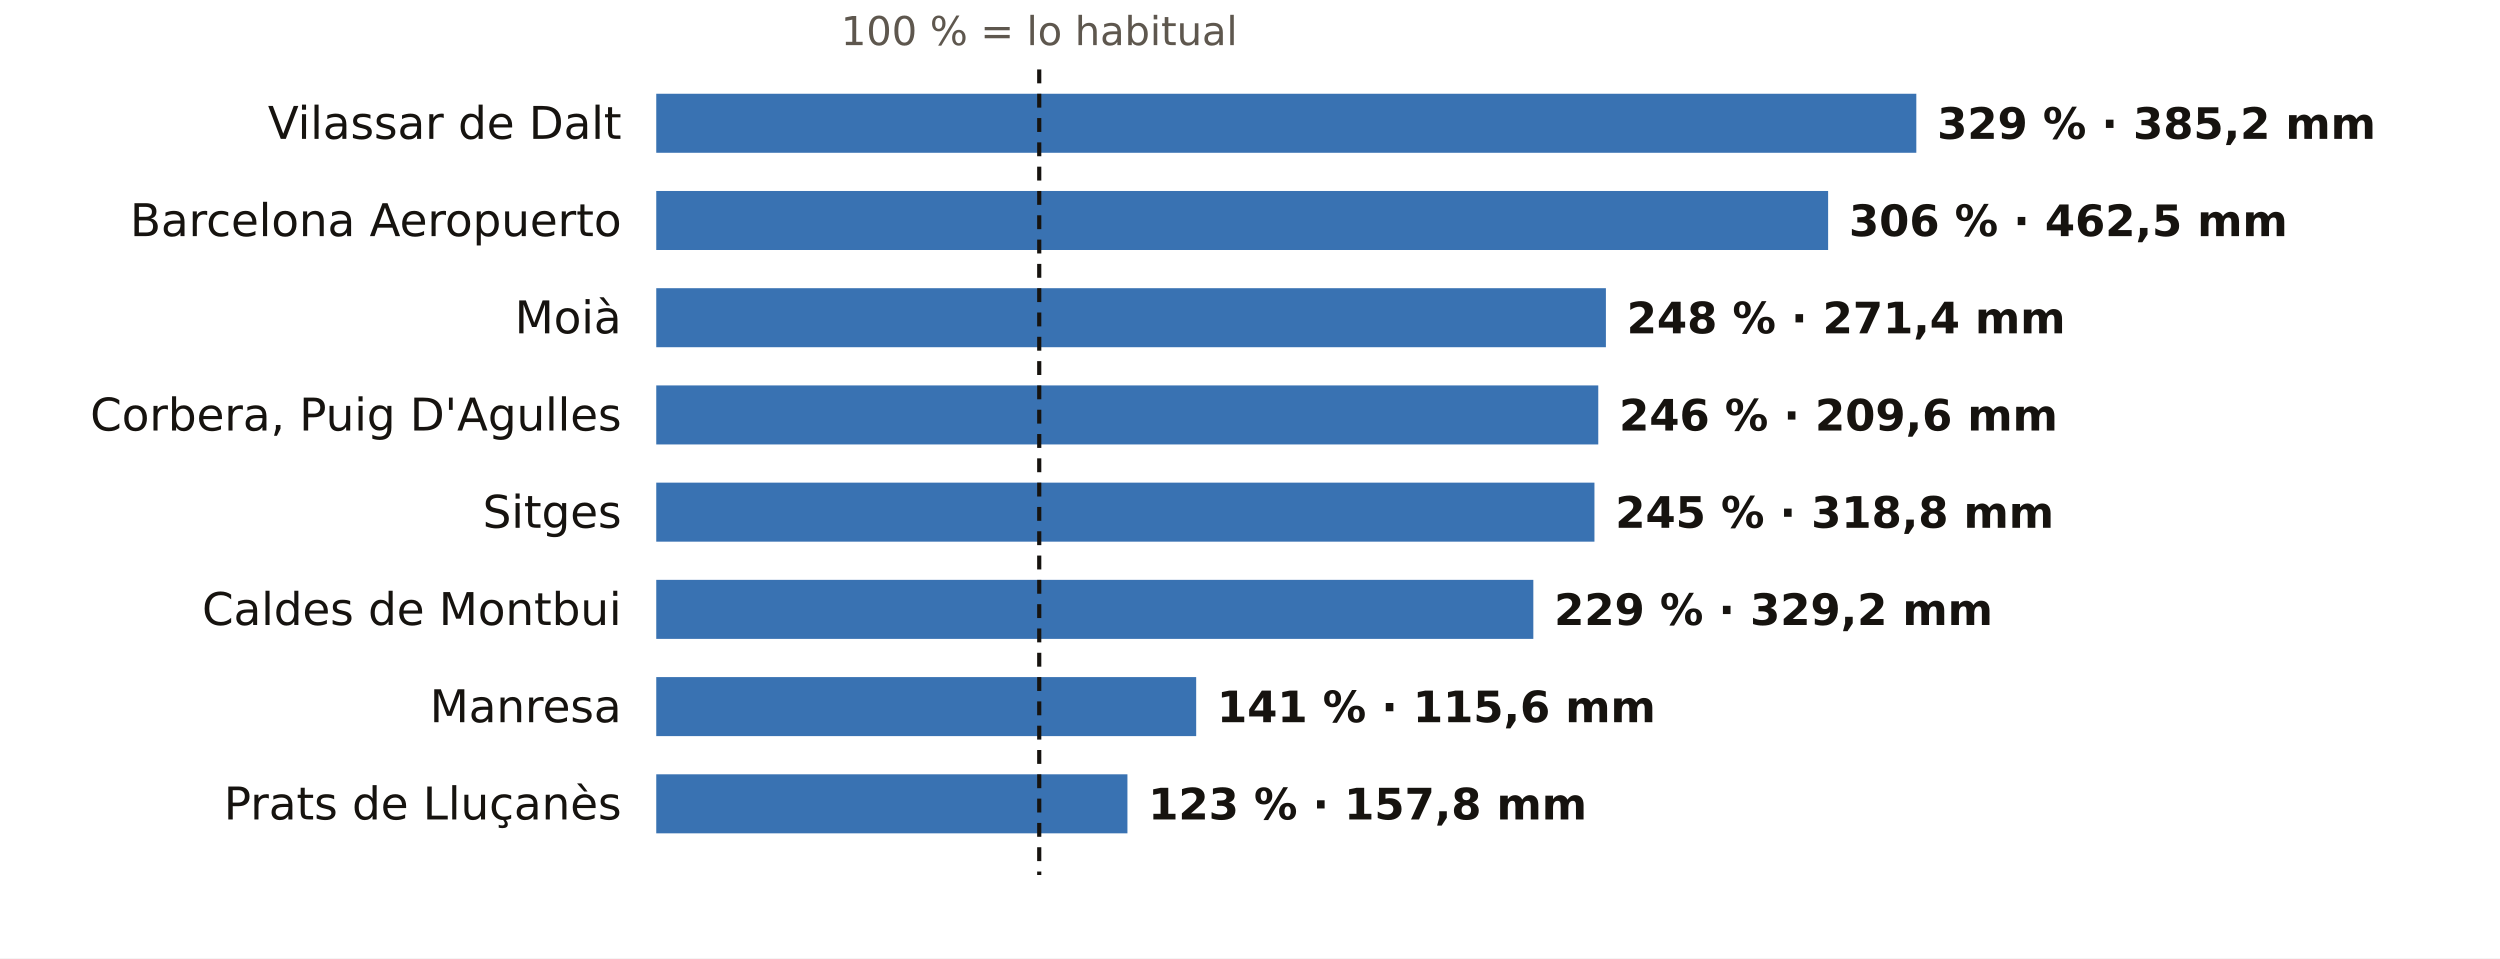
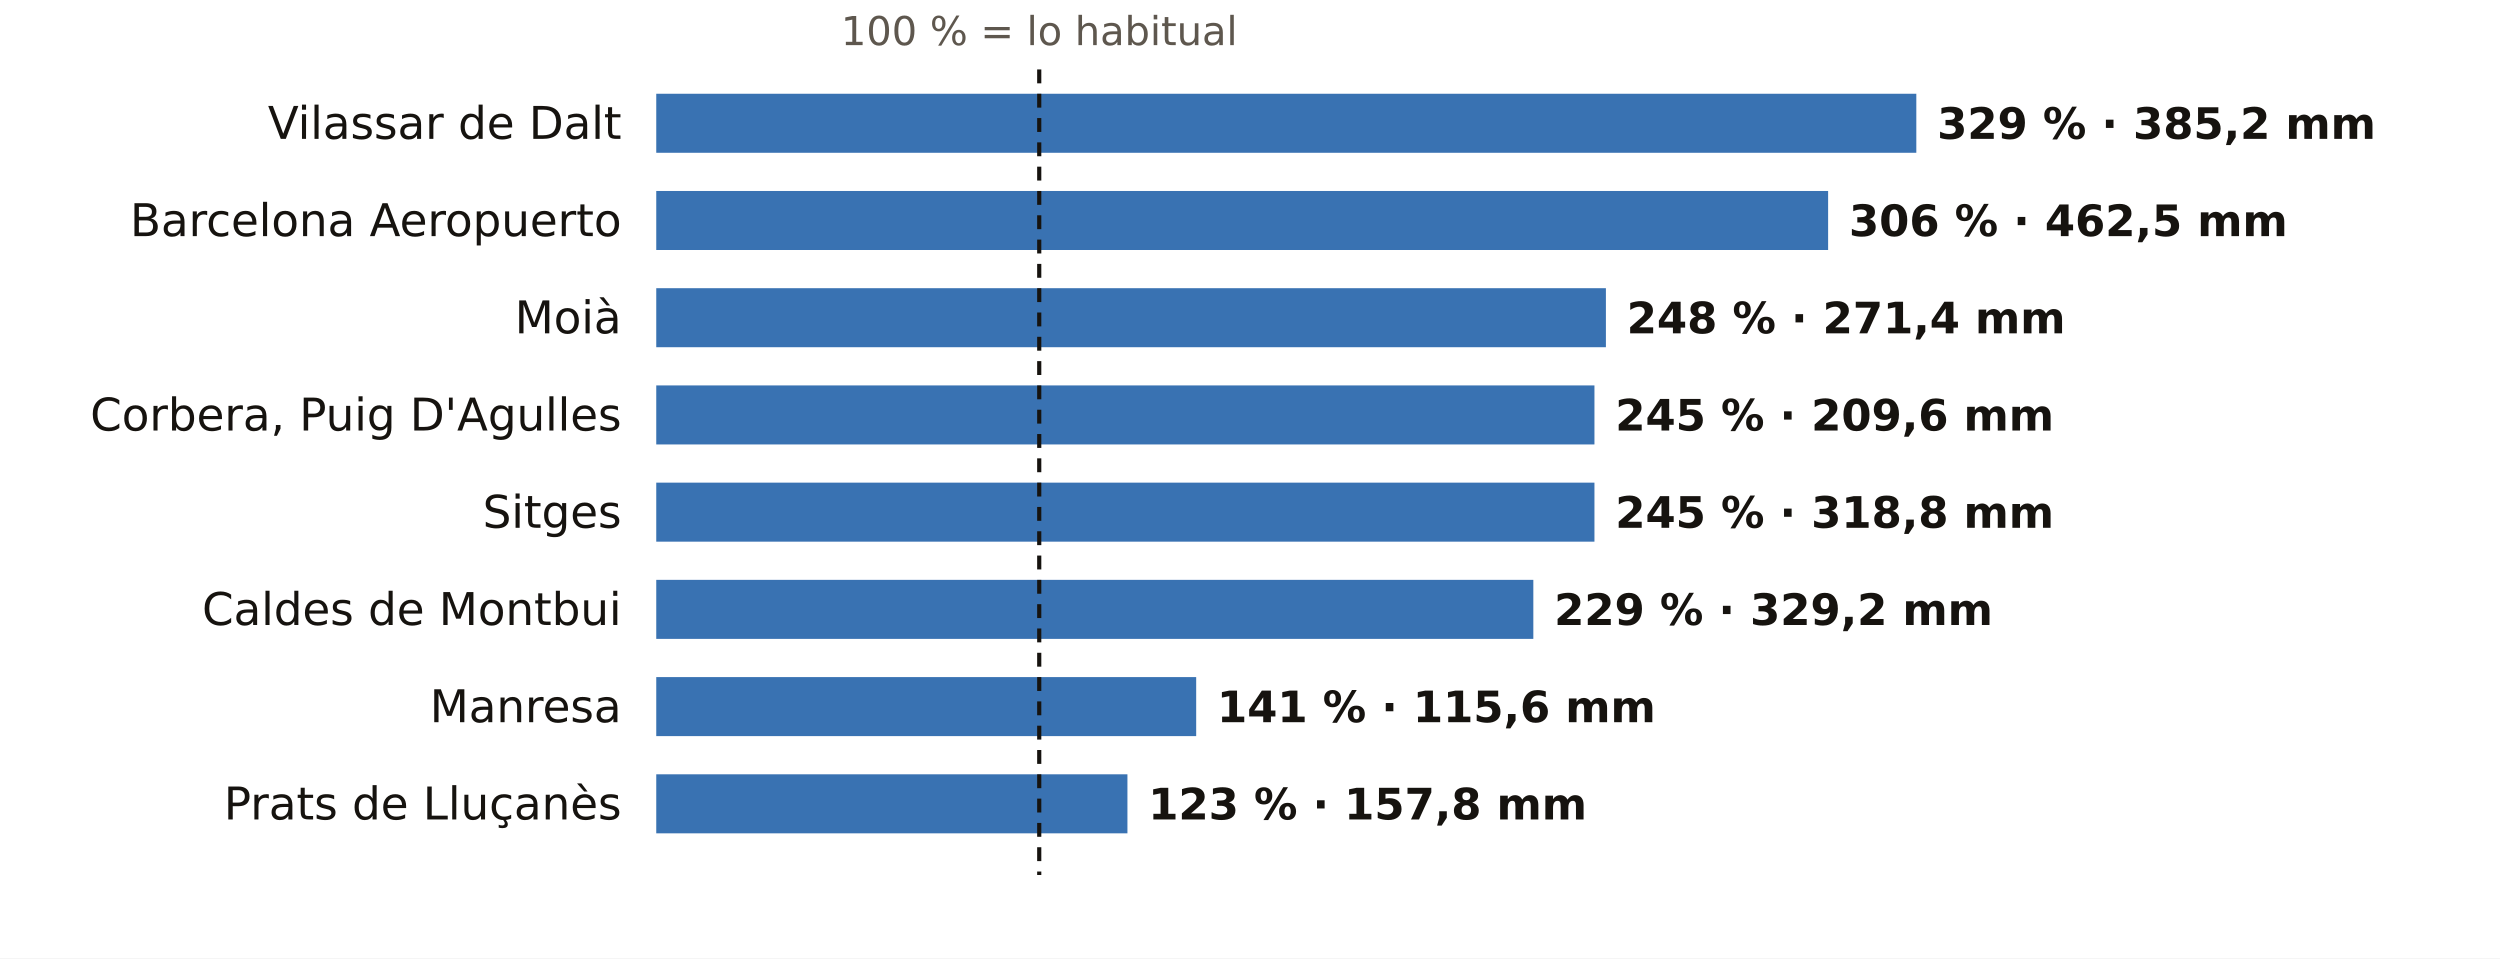
<svg xmlns="http://www.w3.org/2000/svg" viewBox="0 0 720 276" width="720" height="276" role="img" aria-label="El otoño en los pluviómetros de AEMET de Barcelona: % de lo habitual">
  <rect width="720" height="276" fill="#FFFFFF" />
  <text x="299.3" y="13.0" font-size="11.5" fill="#5E574E" text-anchor="middle" font-weight="400" font-family="Public Sans, DejaVu Sans, Arial, sans-serif">100 % = lo habitual</text>
  <text x="179.0" y="40.0" font-size="13" fill="#16130F" text-anchor="end" font-weight="500" font-family="Public Sans, DejaVu Sans, Arial, sans-serif">Vilassar de Dalt</text>
  <rect x="189" y="27" width="362.9" height="17" fill="#1F5FA8" opacity="0.88" />
  <text x="557.9" y="40.0" font-size="12.5" fill="#16130F" text-anchor="start" font-weight="600" font-family="Public Sans, DejaVu Sans, Arial, sans-serif">329 % · 385,2 mm</text>
  <text x="179.0" y="68.0" font-size="13" fill="#16130F" text-anchor="end" font-weight="500" font-family="Public Sans, DejaVu Sans, Arial, sans-serif">Barcelona Aeropuerto</text>
  <rect x="189" y="55" width="337.5" height="17" fill="#1F5FA8" opacity="0.88" />
  <text x="532.5" y="68.0" font-size="12.5" fill="#16130F" text-anchor="start" font-weight="600" font-family="Public Sans, DejaVu Sans, Arial, sans-serif">306 % · 462,5 mm</text>
  <text x="179.0" y="96.0" font-size="13" fill="#16130F" text-anchor="end" font-weight="500" font-family="Public Sans, DejaVu Sans, Arial, sans-serif">Moià</text>
  <rect x="189" y="83" width="273.5" height="17" fill="#1F5FA8" opacity="0.88" />
  <text x="468.5" y="96.0" font-size="12.5" fill="#16130F" text-anchor="start" font-weight="600" font-family="Public Sans, DejaVu Sans, Arial, sans-serif">248 % · 271,4 mm</text>
  <text x="179.0" y="124.0" font-size="13" fill="#16130F" text-anchor="end" font-weight="500" font-family="Public Sans, DejaVu Sans, Arial, sans-serif">Corbera, Puig D'Agulles</text>
-   <rect x="189" y="111" width="271.3" height="17" fill="#1F5FA8" opacity="0.88" />
-   <text x="466.3" y="124.0" font-size="12.5" fill="#16130F" text-anchor="start" font-weight="600" font-family="Public Sans, DejaVu Sans, Arial, sans-serif">246 % · 209,6 mm</text>
+   <rect x="189" y="111" width="270.2" height="17" fill="#1F5FA8" opacity="0.88" />
+   <text x="465.2" y="124.0" font-size="12.5" fill="#16130F" text-anchor="start" font-weight="600" font-family="Public Sans, DejaVu Sans, Arial, sans-serif">245 % · 209,6 mm</text>
  <text x="179.0" y="152.0" font-size="13" fill="#16130F" text-anchor="end" font-weight="500" font-family="Public Sans, DejaVu Sans, Arial, sans-serif">Sitges</text>
  <rect x="189" y="139" width="270.2" height="17" fill="#1F5FA8" opacity="0.88" />
  <text x="465.2" y="152.0" font-size="12.5" fill="#16130F" text-anchor="start" font-weight="600" font-family="Public Sans, DejaVu Sans, Arial, sans-serif">245 % · 318,8 mm</text>
  <text x="179.0" y="180.0" font-size="13" fill="#16130F" text-anchor="end" font-weight="500" font-family="Public Sans, DejaVu Sans, Arial, sans-serif">Caldes de Montbui</text>
  <rect x="189" y="167" width="252.6" height="17" fill="#1F5FA8" opacity="0.88" />
  <text x="447.6" y="180.0" font-size="12.5" fill="#16130F" text-anchor="start" font-weight="600" font-family="Public Sans, DejaVu Sans, Arial, sans-serif">229 % · 329,2 mm</text>
  <text x="179.0" y="208.0" font-size="13" fill="#16130F" text-anchor="end" font-weight="500" font-family="Public Sans, DejaVu Sans, Arial, sans-serif">Manresa</text>
  <rect x="189" y="195" width="155.5" height="17" fill="#1F5FA8" opacity="0.88" />
  <text x="350.5" y="208.0" font-size="12.5" fill="#16130F" text-anchor="start" font-weight="600" font-family="Public Sans, DejaVu Sans, Arial, sans-serif">141 % · 115,6 mm</text>
  <text x="179.0" y="236.0" font-size="13" fill="#16130F" text-anchor="end" font-weight="500" font-family="Public Sans, DejaVu Sans, Arial, sans-serif">Prats de Lluçanès</text>
  <rect x="189" y="223" width="135.7" height="17" fill="#1F5FA8" opacity="0.88" />
  <text x="330.7" y="236.0" font-size="12.5" fill="#16130F" text-anchor="start" font-weight="600" font-family="Public Sans, DejaVu Sans, Arial, sans-serif">123 % · 157,8 mm</text>
  <line x1="299.3" x2="299.3" y1="20" y2="252" stroke="#16130F" stroke-width="1.2" stroke-dasharray="4 3" />
</svg>
